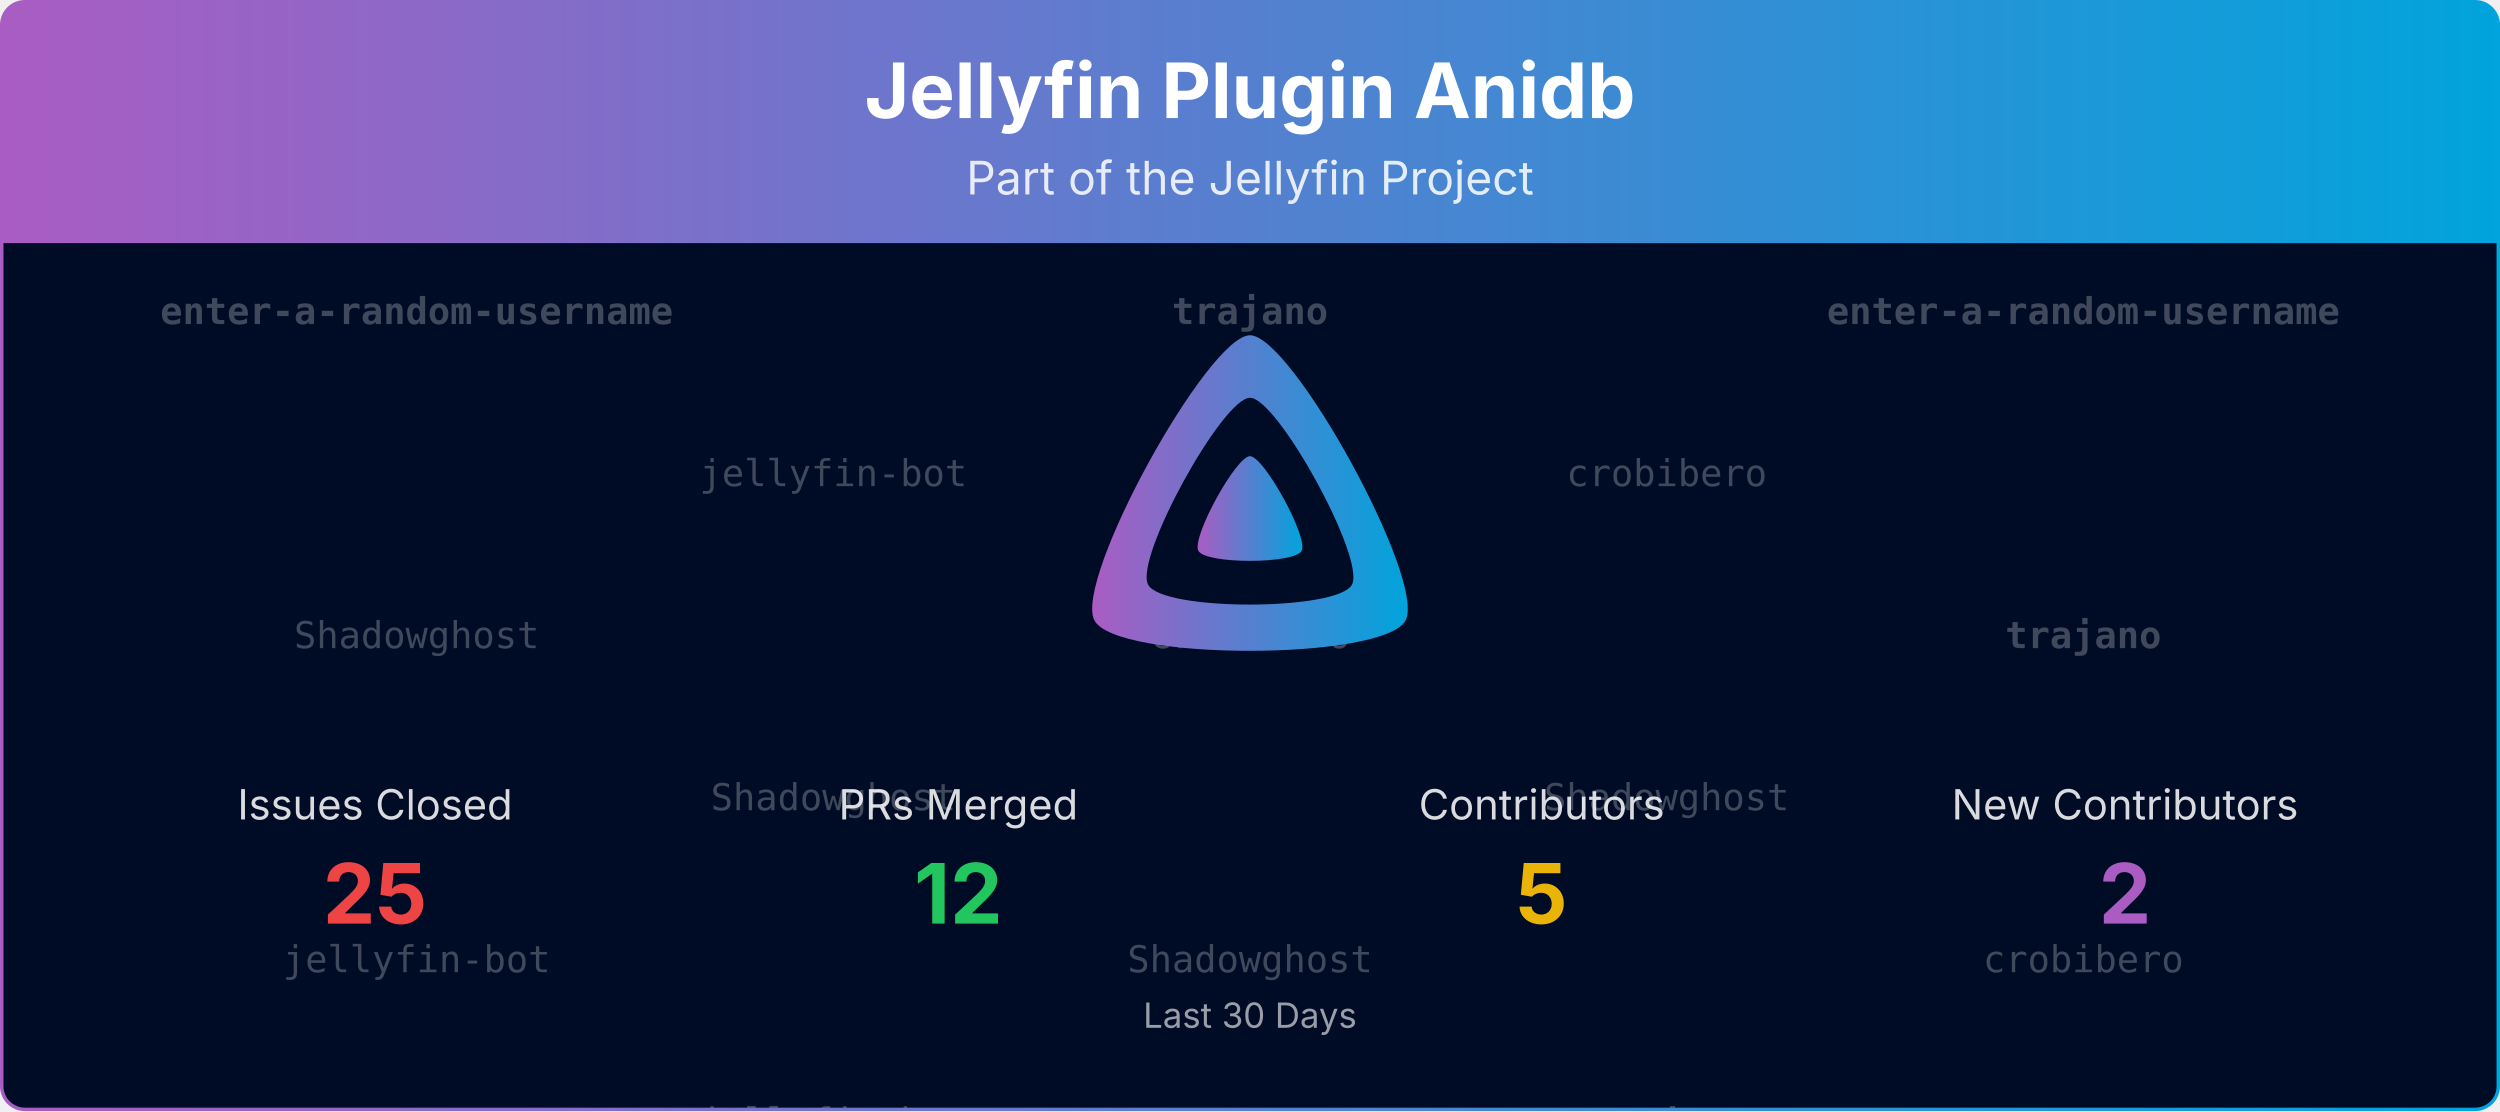
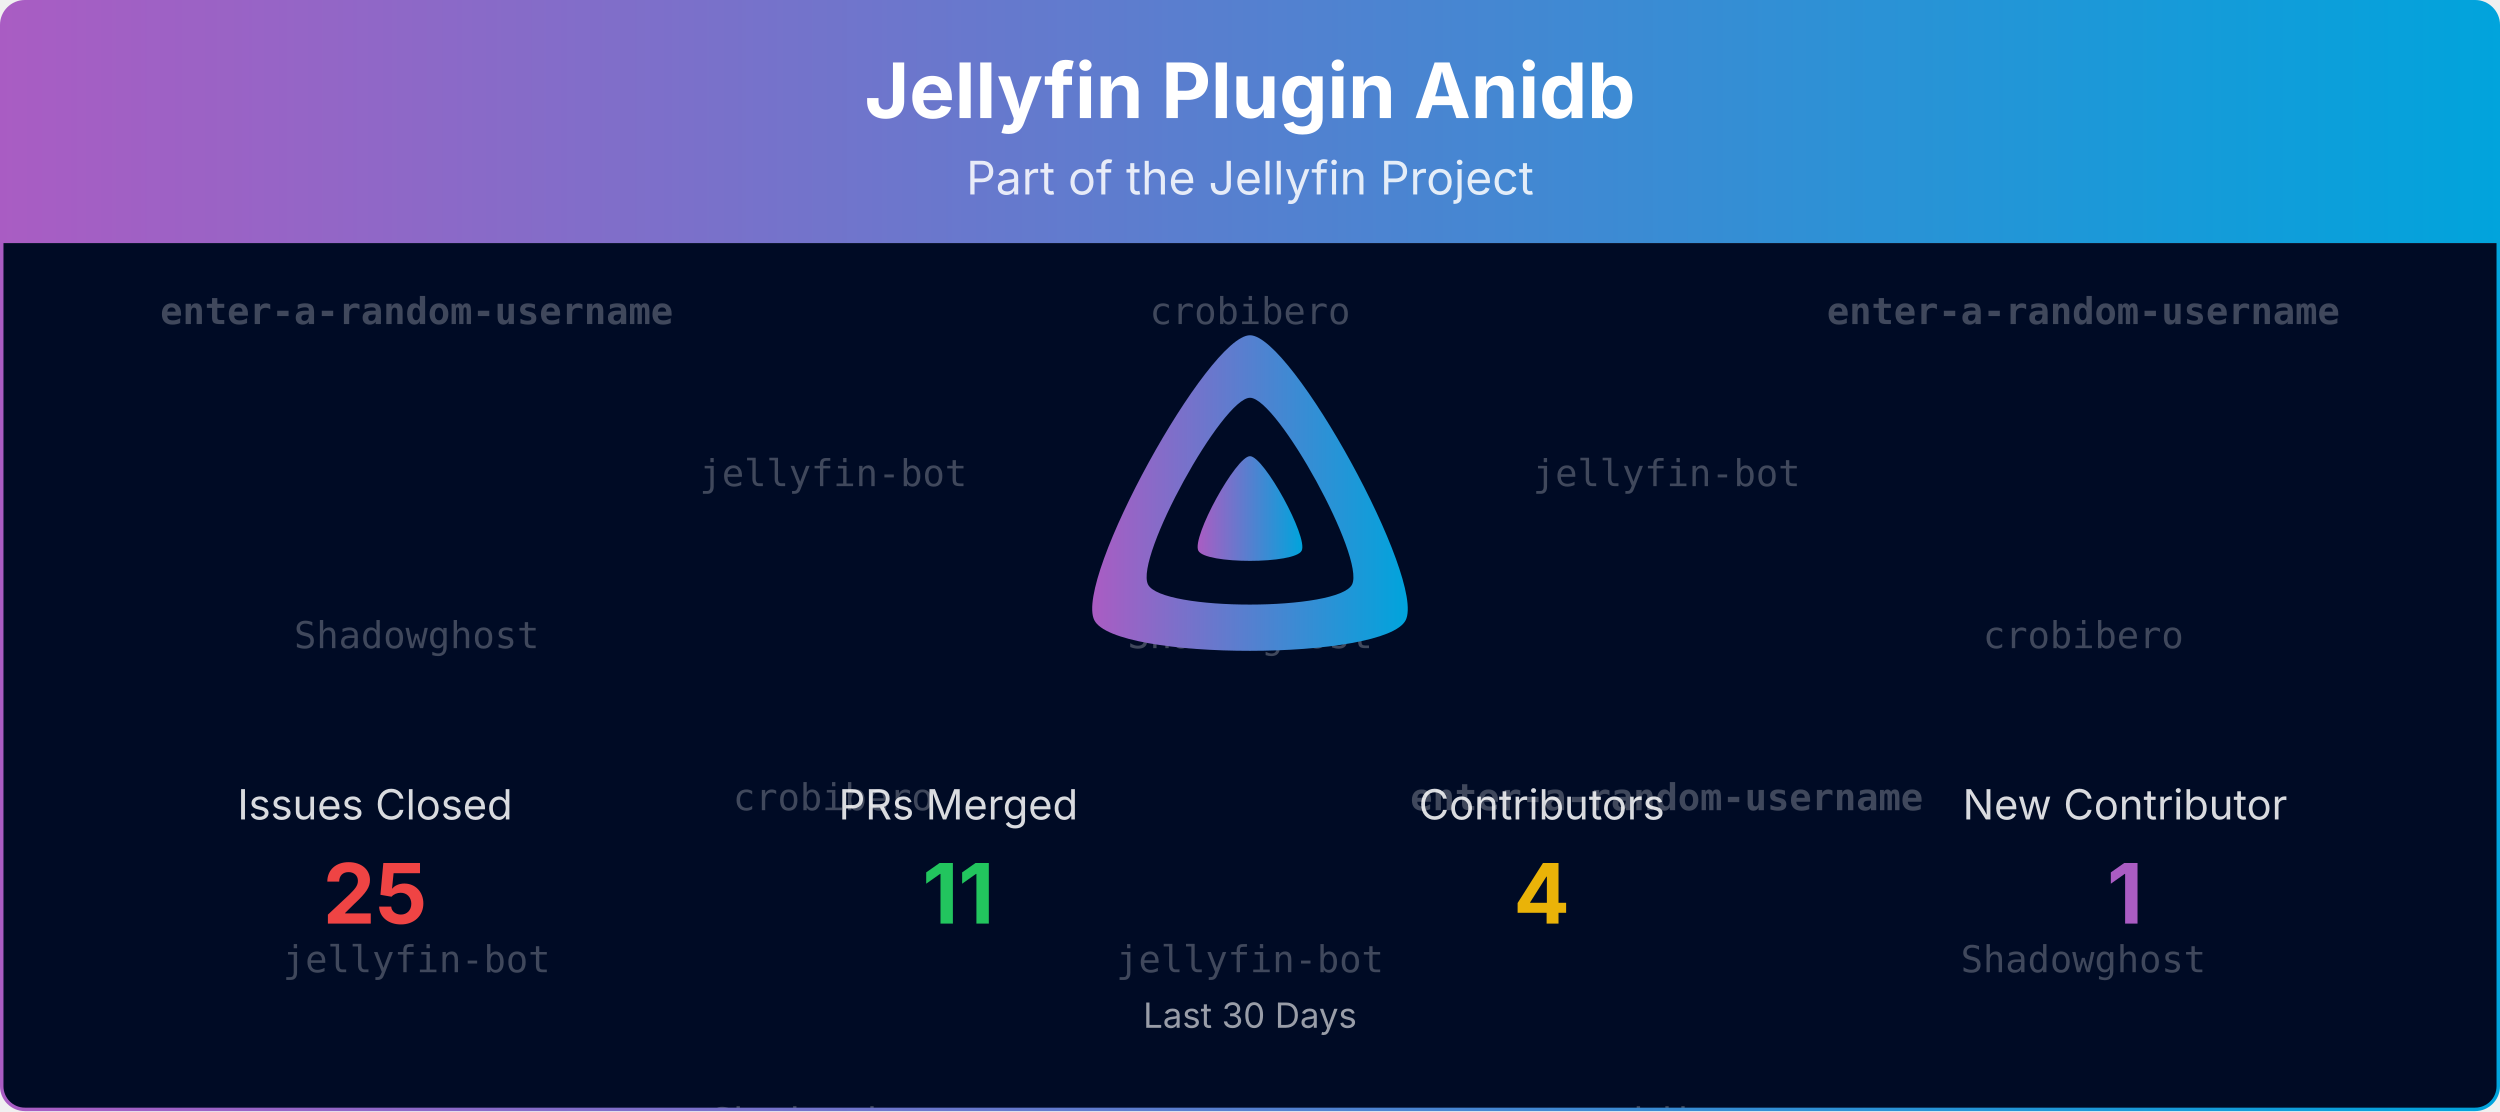
<svg xmlns="http://www.w3.org/2000/svg" viewBox="0 0 1080 480" width="100%" role="img" aria-label="Jellyfin Plugin Anidb">
  <defs>
    <linearGradient id="banner-jellyfin-plugin-anidb-grad" x1="0" y1="0" x2="1" y2="0">
      <stop offset="0%" stop-color="#AA5CC3" />
      <stop offset="100%" stop-color="#00A4DC" />
    </linearGradient>
    <clipPath id="banner-jellyfin-plugin-anidb-grad-clip">
      <rect x="0.75" y="0.75" width="1078.5" height="478.5" rx="10" ry="10" />
    </clipPath>
  </defs>
  <defs>
    <clipPath id="banner-jellyfin-plugin-anidb-grad-rain-clip">
      <rect x="0.75" y="105" width="1078.5" height="374.25" />
    </clipPath>
  </defs>
  <g clip-path="url(#banner-jellyfin-plugin-anidb-grad-clip)">
    <path d="M0.75,10.75 A10.0,10.0 0 0 1 10.75,0.75 L1069.25,0.75 A10.0,10.0 0 0 1 1079.25,10.75 L1079.25,105.00 L0.75,105.00 Z" fill="url(#banner-jellyfin-plugin-anidb-grad)" />
    <text x="540.0" y="51" text-anchor="middle" font-size="33" font-weight="700" font-family="Plus Jakarta Sans, system-ui, -apple-system, Segoe UI, sans-serif" fill="#ffffff">Jellyfin Plugin Anidb</text>
    <text x="540.0" y="84" text-anchor="middle" font-size="20" font-family="Plus Jakarta Sans, system-ui, -apple-system, Segoe UI, sans-serif" fill="#ffffff" opacity="0.85">Part of the Jellyfin Project</text>
    <rect x="0.75" y="105" width="1078.5" height="374.25" fill="#000b25" />
    <g opacity="0.25" clip-path="url(#banner-jellyfin-plugin-anidb-grad-rain-clip)" font-family="ui-monospace, SFMono-Regular, Menlo, Consolas, monospace" font-size="16" fill="#ffffff" text-anchor="middle">
      <g transform="translate(180.00,105)">
        <g>
          <animateTransform attributeName="transform" type="translate" values="0,-420;0,0" dur="10.00s" begin="-0.00s" repeatCount="indefinite" />
          <text y="35.0" font-weight="700">enter-a-random-username</text>
          <text y="175.0">Shadowghost</text>
          <text y="315.0">jellyfin-bot</text>
          <text y="455.0" font-weight="700">enter-a-random-username</text>
          <text y="595.0">Shadowghost</text>
          <text y="735.0">jellyfin-bot</text>
        </g>
      </g>
      <g transform="translate(540.00,105)">
        <g>
          <animateTransform attributeName="transform" type="translate" values="0,-420;0,0" dur="10.00s" begin="-1.91s" repeatCount="indefinite" />
-           <text y="35.0" font-weight="700">trajano</text>
-           <text y="175.0">crobibero</text>
-           <text y="315.0">Shadowghost</text>
-           <text y="455.0" font-weight="700">trajano</text>
-           <text y="595.0">crobibero</text>
-           <text y="735.0">Shadowghost</text>
+           <text y="35.0">crobibero</text>
+           <text y="175.0">Shadowghost</text>
+           <text y="315.0">jellyfin-bot</text>
+           <text y="455.0">crobibero</text>
+           <text y="595.0">Shadowghost</text>
+           <text y="735.0">jellyfin-bot</text>
        </g>
      </g>
      <g transform="translate(900.00,105)">
        <g>
          <animateTransform attributeName="transform" type="translate" values="0,-420;0,0" dur="10.00s" begin="-3.82s" repeatCount="indefinite" />
          <text y="35.0" font-weight="700">enter-a-random-username</text>
-           <text y="175.0" font-weight="700">trajano</text>
-           <text y="315.0">crobibero</text>
+           <text y="175.0">crobibero</text>
+           <text y="315.0">Shadowghost</text>
          <text y="455.0" font-weight="700">enter-a-random-username</text>
-           <text y="595.0" font-weight="700">trajano</text>
-           <text y="735.0">crobibero</text>
+           <text y="595.0">crobibero</text>
+           <text y="735.0">Shadowghost</text>
        </g>
      </g>
      <g transform="translate(360.00,105)">
        <g>
          <animateTransform attributeName="transform" type="translate" values="0,-420;0,0" dur="10.00s" begin="-5.73s" repeatCount="indefinite" />
          <text y="105.0">jellyfin-bot</text>
-           <text y="245.0">Shadowghost</text>
-           <text y="385.0">jellyfin-bot</text>
+           <text y="245.0">crobibero</text>
+           <text y="385.0">Shadowghost</text>
          <text y="525.0">jellyfin-bot</text>
-           <text y="665.0">Shadowghost</text>
-           <text y="805.0">jellyfin-bot</text>
+           <text y="665.0">crobibero</text>
+           <text y="805.0">Shadowghost</text>
        </g>
      </g>
      <g transform="translate(720.00,105)">
        <g>
          <animateTransform attributeName="transform" type="translate" values="0,-420;0,0" dur="10.00s" begin="-7.64s" repeatCount="indefinite" />
-           <text y="105.0">crobibero</text>
-           <text y="245.0">Shadowghost</text>
-           <text y="385.0" font-weight="700">enter-a-random-username</text>
-           <text y="525.0">crobibero</text>
-           <text y="665.0">Shadowghost</text>
-           <text y="805.0" font-weight="700">enter-a-random-username</text>
+           <text y="105.0">jellyfin-bot</text>
+           <text y="245.0" font-weight="700">enter-a-random-username</text>
+           <text y="385.0">crobibero</text>
+           <text y="525.0">jellyfin-bot</text>
+           <text y="665.0" font-weight="700">enter-a-random-username</text>
+           <text y="805.0">crobibero</text>
        </g>
      </g>
    </g>
    <g transform="translate(465.00,138.00) scale(0.29297)">
      <path fill="url(#banner-jellyfin-plugin-anidb-grad)" fill-rule="evenodd" d="M256,23.3c-61.6,0-259.8,359.4-229.6,420.1s429.3,60,459.2,0S317.6,23.3,256,23.3zM406.5,390.8c-19.6,39.3-281.1,39.8-300.9,0s110.1-275.3,150.4-275.3S426.1,351.4,406.5,390.8z" />
      <path fill="url(#banner-jellyfin-plugin-anidb-grad)" d="M256,201.6c-20.4,0-86.2,119.3-76.2,139.4s142.5,19.9,152.4,0S276.5,201.6,256,201.6z" />
    </g>
    <text x="162.0" y="354.0" text-anchor="middle" font-size="18" font-family="Plus Jakarta Sans, system-ui, -apple-system, Segoe UI, sans-serif" fill="#ffffff" opacity="0.85">Issues Closed</text>
    <text x="162.0" y="399.0" text-anchor="middle" font-size="36" font-weight="700" font-family="Plus Jakarta Sans, system-ui, -apple-system, Segoe UI, sans-serif" fill="#ef4444">25</text>
    <text x="414.0" y="354.0" text-anchor="middle" font-size="18" font-family="Plus Jakarta Sans, system-ui, -apple-system, Segoe UI, sans-serif" fill="#ffffff" opacity="0.85">PRs Merged</text>
-     <text x="414.0" y="399.0" text-anchor="middle" font-size="36" font-weight="700" font-family="Plus Jakarta Sans, system-ui, -apple-system, Segoe UI, sans-serif" fill="#22c55e">12</text>
+     <text x="414.0" y="399.0" text-anchor="middle" font-size="36" font-weight="700" font-family="Plus Jakarta Sans, system-ui, -apple-system, Segoe UI, sans-serif" fill="#22c55e">11</text>
    <text x="666.0" y="354.0" text-anchor="middle" font-size="18" font-family="Plus Jakarta Sans, system-ui, -apple-system, Segoe UI, sans-serif" fill="#ffffff" opacity="0.85">Contributors</text>
-     <text x="666.0" y="399.0" text-anchor="middle" font-size="36" font-weight="700" font-family="Plus Jakarta Sans, system-ui, -apple-system, Segoe UI, sans-serif" fill="#eab308">5</text>
-     <text x="918.0" y="354.0" text-anchor="middle" font-size="18" font-family="Plus Jakarta Sans, system-ui, -apple-system, Segoe UI, sans-serif" fill="#ffffff" opacity="0.85">New Contributors</text>
-     <text x="918.0" y="399.0" text-anchor="middle" font-size="36" font-weight="700" font-family="Plus Jakarta Sans, system-ui, -apple-system, Segoe UI, sans-serif" fill="#AA5CC3">2</text>
+     <text x="666.0" y="399.0" text-anchor="middle" font-size="36" font-weight="700" font-family="Plus Jakarta Sans, system-ui, -apple-system, Segoe UI, sans-serif" fill="#eab308">4</text>
+     <text x="918.0" y="354.0" text-anchor="middle" font-size="18" font-family="Plus Jakarta Sans, system-ui, -apple-system, Segoe UI, sans-serif" fill="#ffffff" opacity="0.85">New Contributor</text>
+     <text x="918.0" y="399.0" text-anchor="middle" font-size="36" font-weight="700" font-family="Plus Jakarta Sans, system-ui, -apple-system, Segoe UI, sans-serif" fill="#AA5CC3">1</text>
    <text x="540.0" y="444.0" text-anchor="middle" font-size="15" font-family="Plus Jakarta Sans, system-ui, -apple-system, Segoe UI, sans-serif" fill="#ffffff" opacity="0.6">Last 30 Days</text>
  </g>
  <rect x="0.75" y="0.75" width="1078.5" height="478.5" rx="10" ry="10" fill="none" stroke="url(#banner-jellyfin-plugin-anidb-grad)" stroke-width="1.5" />
</svg>
